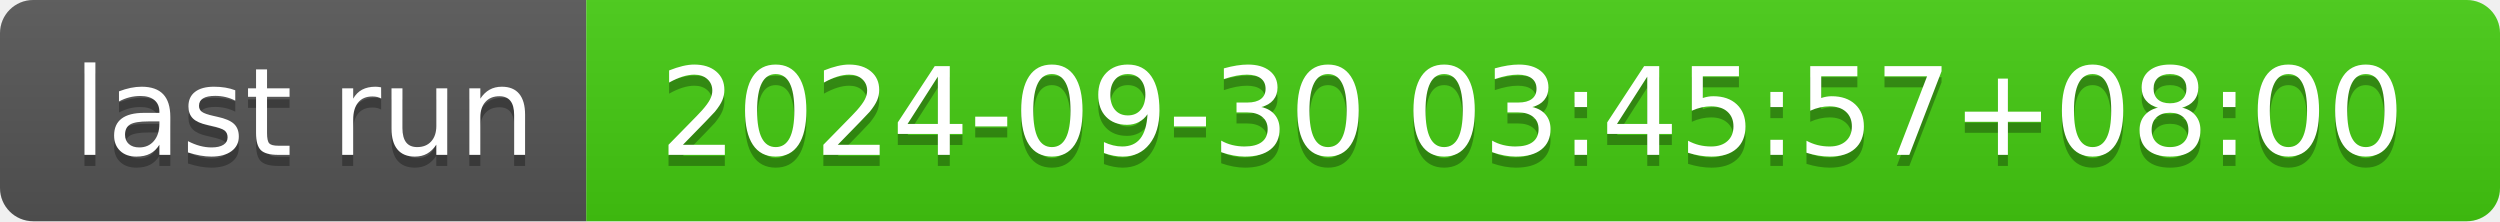
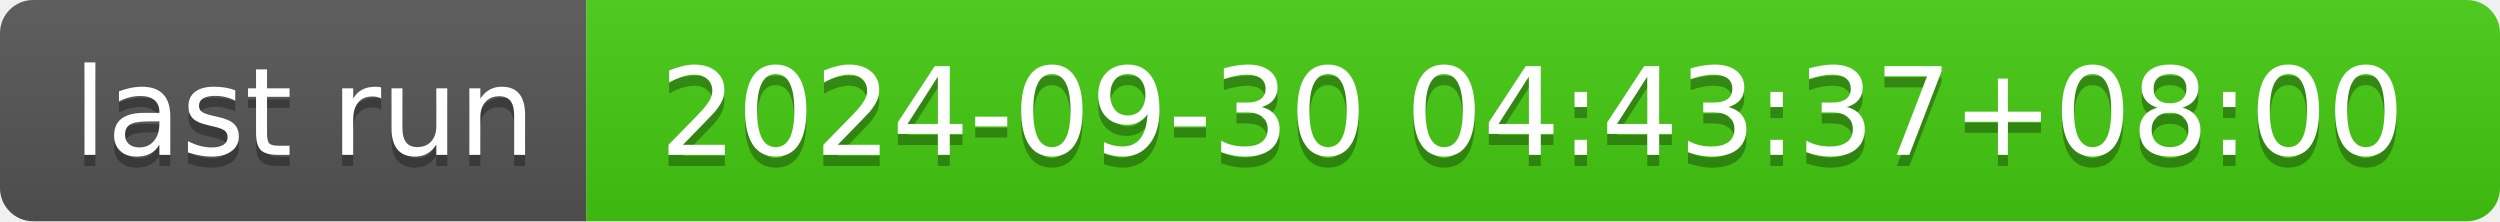
- <svg xmlns="http://www.w3.org/2000/svg" width="226" height="20" role="img" aria-label="last run: 2024-09-30 03:45:57+08:00">
+ <svg xmlns="http://www.w3.org/2000/svg" width="226" height="20" role="img" aria-label="last run: 2024-09-30 04:43:37+08:00">
  <linearGradient id="s" x2="0" y2="100%">
    <stop offset="0" stop-color="#bbb" stop-opacity=".1" />
    <stop offset="1" stop-opacity=".1" />
  </linearGradient>
  <clipPath id="r">
    <rect width="226" height="20" rx="3" fill="#fff" />
  </clipPath>
  <g clip-path="url(#r)">
    <rect width="53" height="20" fill="#555" />
    <rect x="53" width="173" height="20" fill="#4c1" />
    <rect width="226" height="20" fill="url(#s)" />
  </g>
  <g fill="#fff" text-anchor="middle" font-family="Verdana,Geneva,DejaVu Sans,sans-serif" text-rendering="geometricPrecision" font-size="110">
    <text aria-hidden="true" x="275" y="150" fill="#010101" fill-opacity=".3" transform="scale(.1)" textLength="430">last run</text>
    <text x="275" y="140" transform="scale(.1)" fill="#fff" textLength="430">last run</text>
-     <text aria-hidden="true" x="1385" y="150" fill="#010101" fill-opacity=".3" transform="scale(.1)" textLength="1630">2024-09-30 03:45:57+08:00</text>
-     <text x="1385" y="140" transform="scale(.1)" fill="#fff" textLength="1630">2024-09-30 03:45:57+08:00</text>
+     <text aria-hidden="true" x="1385" y="150" fill="#010101" fill-opacity=".3" transform="scale(.1)" textLength="1630">2024-09-30 04:43:37+08:00</text>
+     <text x="1385" y="140" transform="scale(.1)" fill="#fff" textLength="1630">2024-09-30 04:43:37+08:00</text>
  </g>
</svg>
